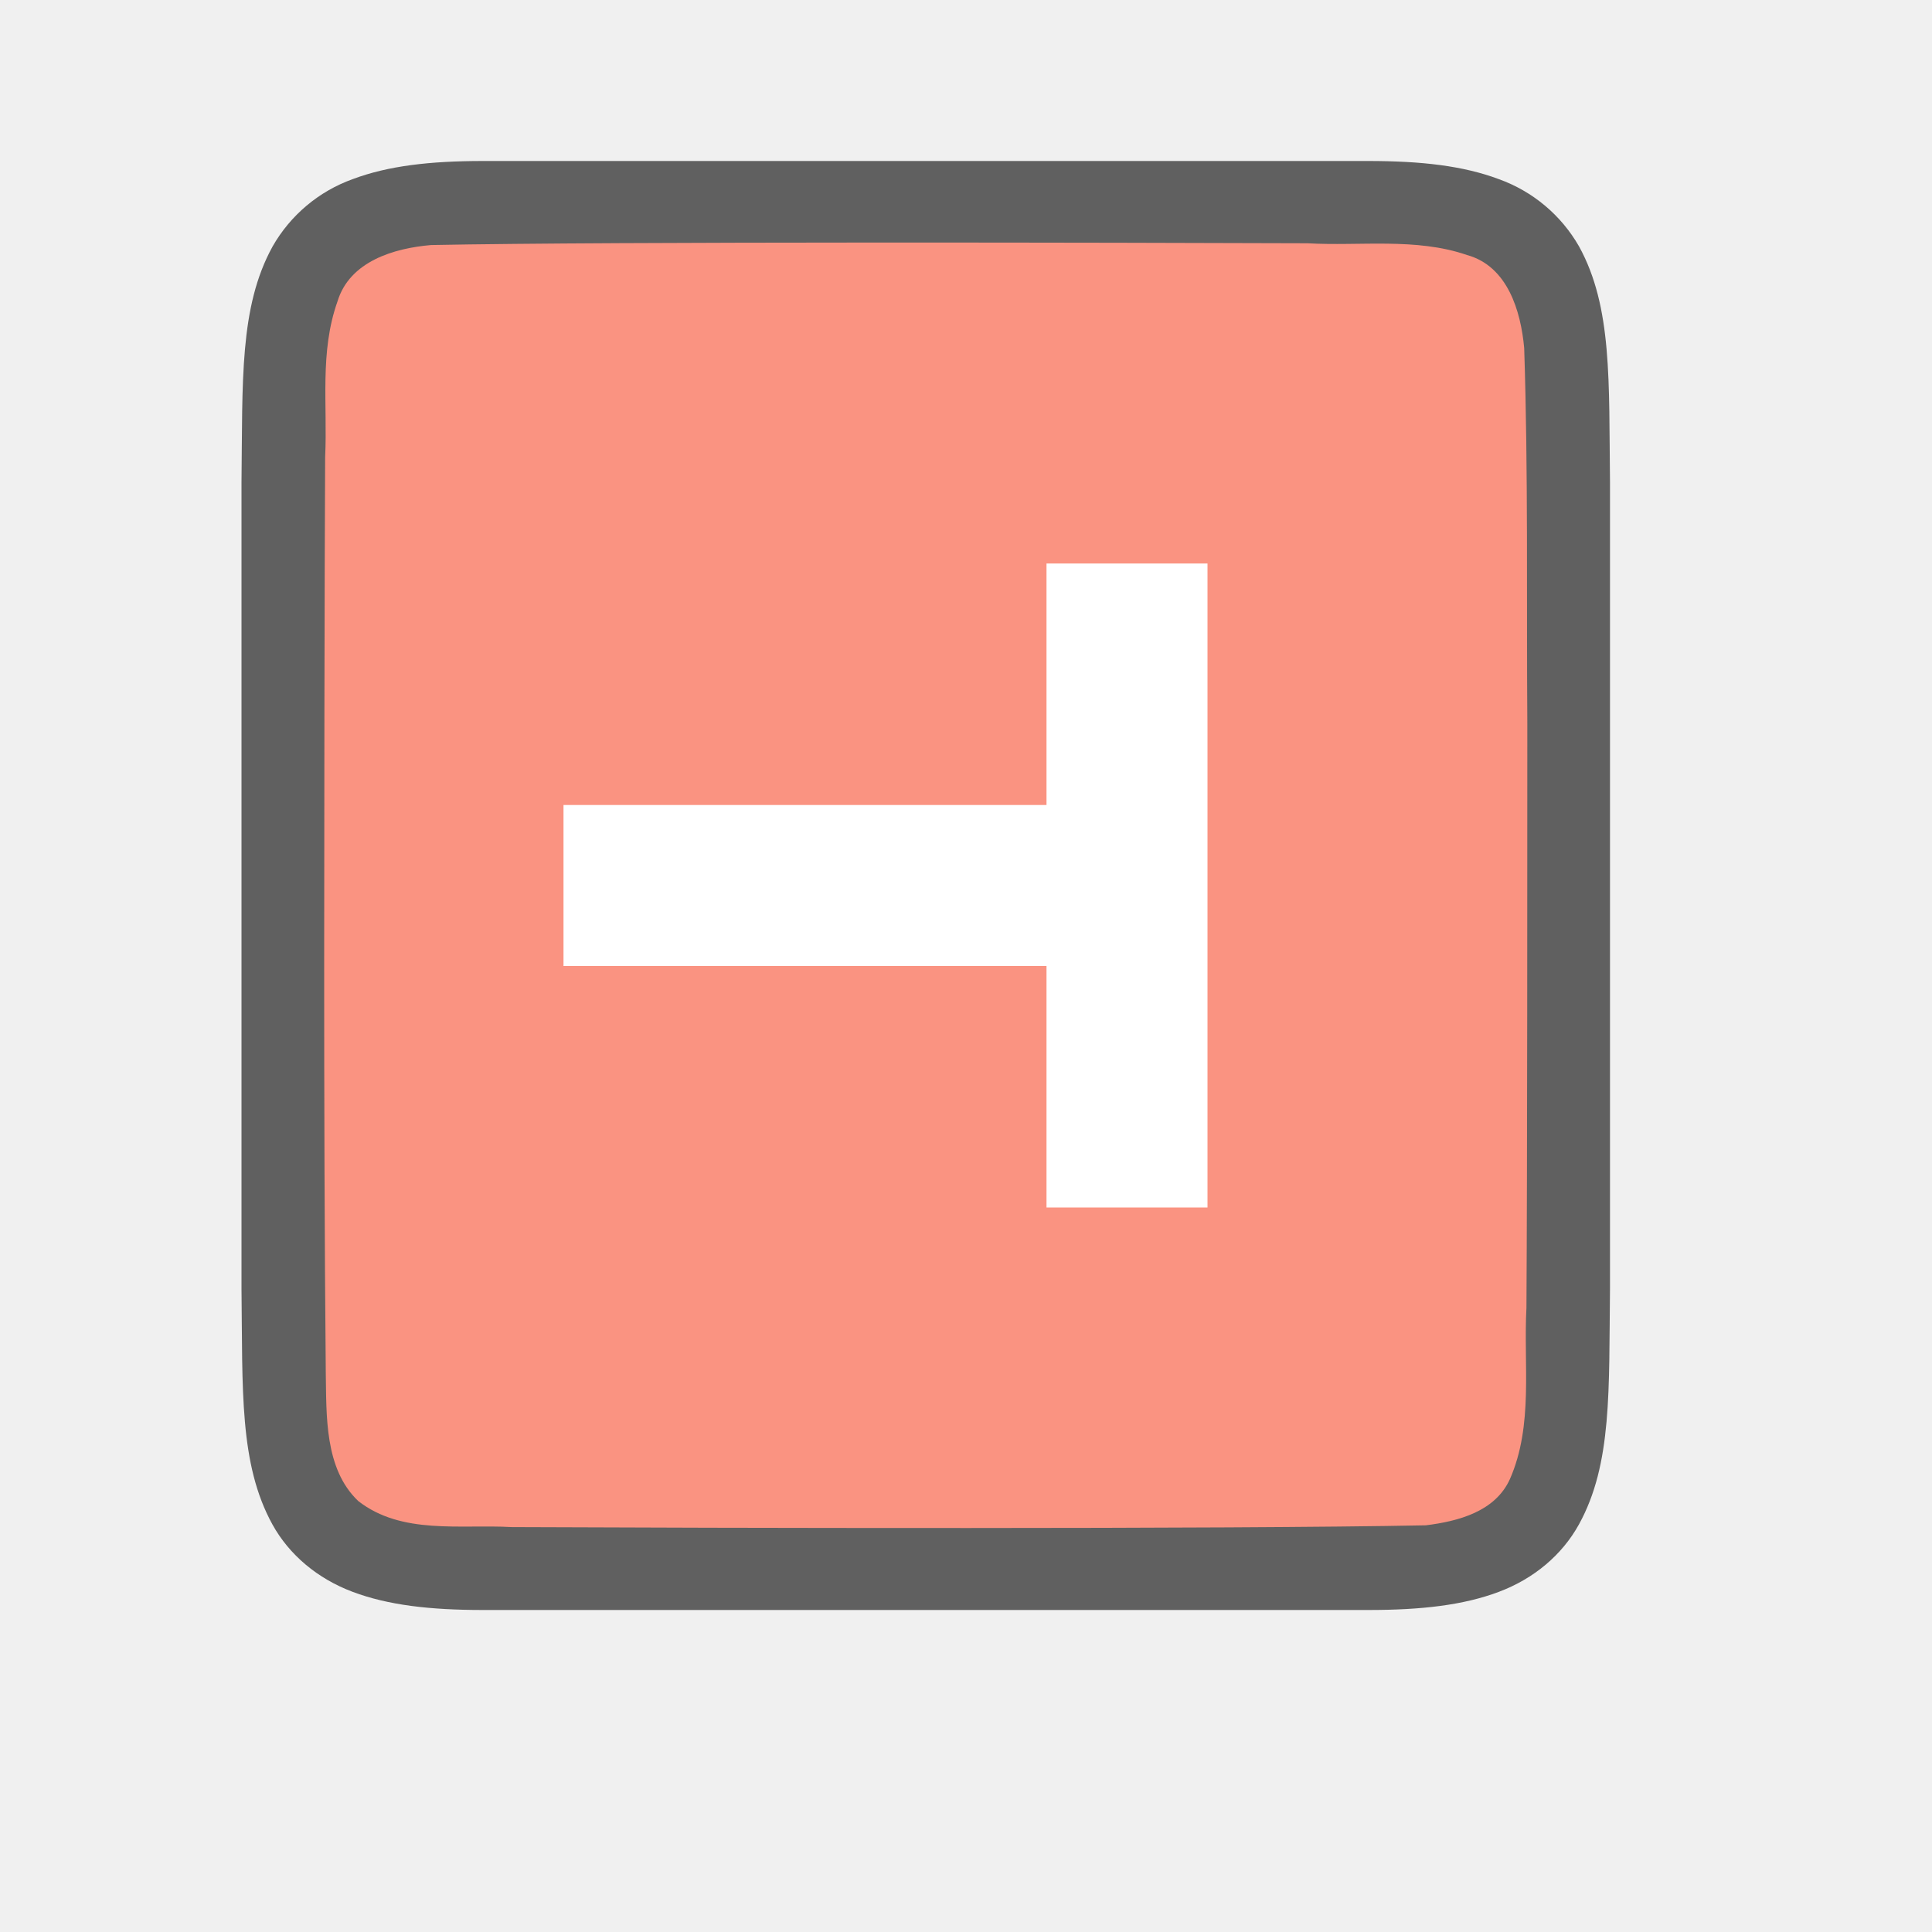
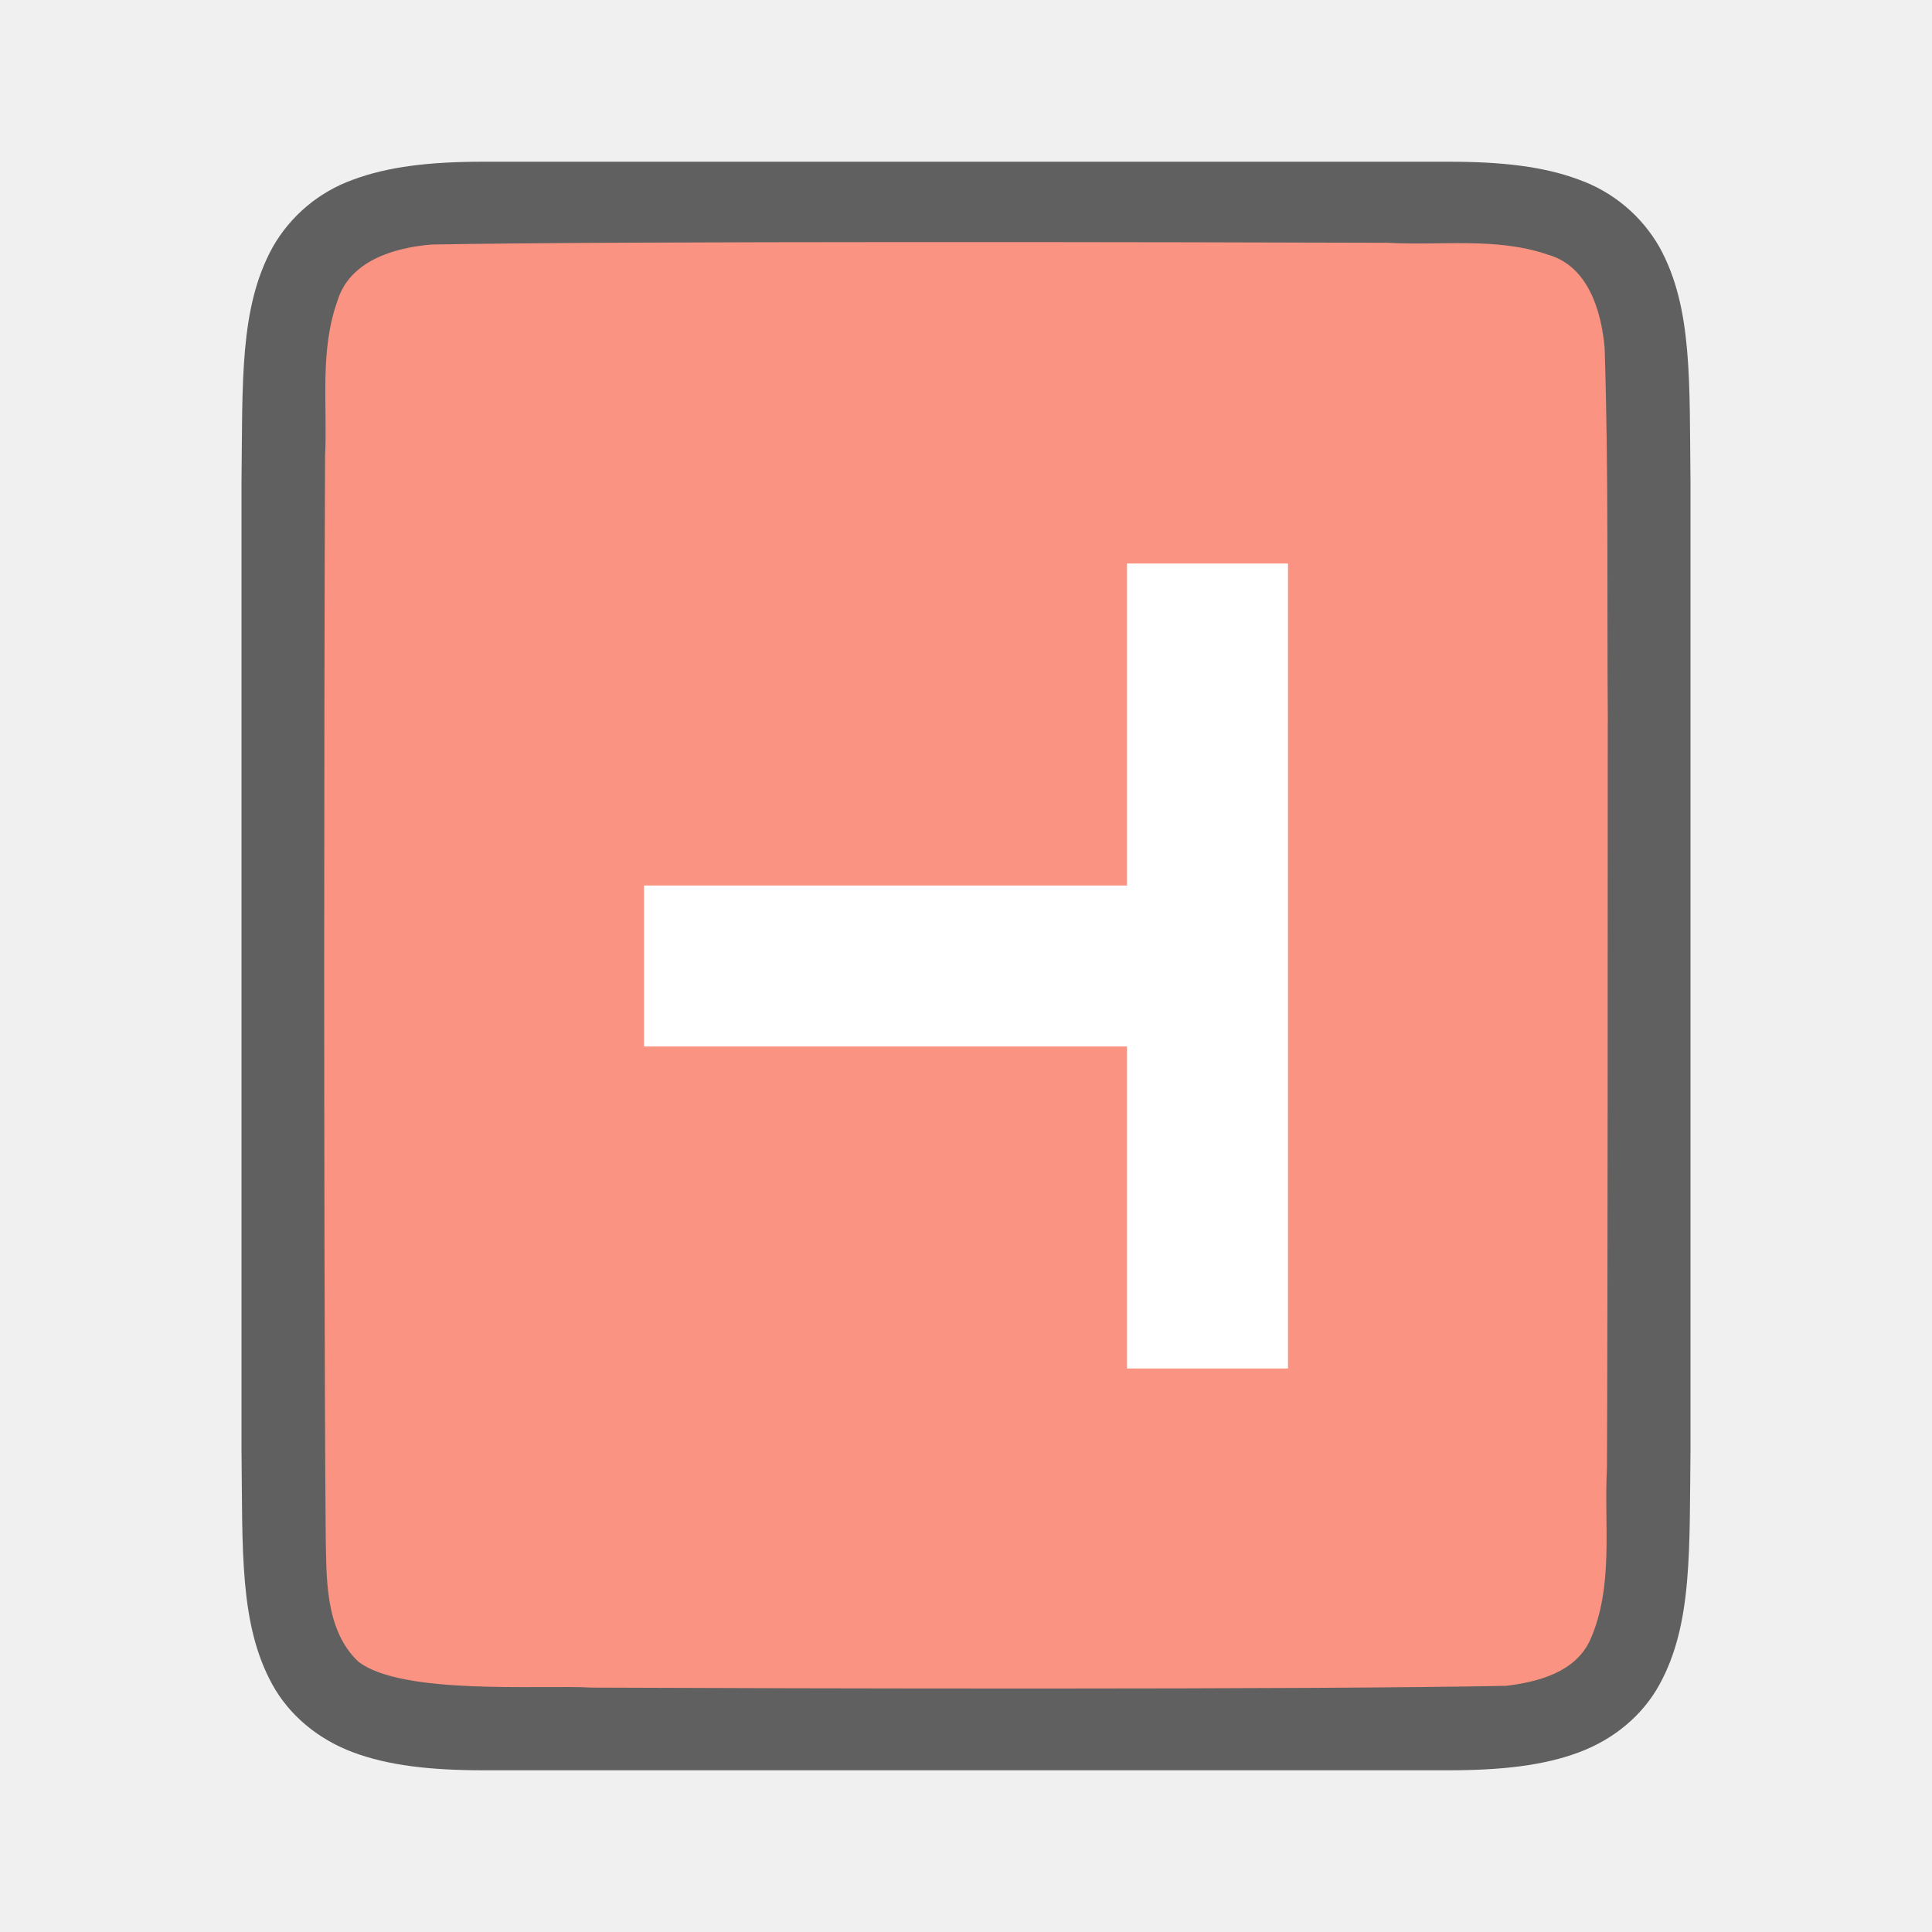
<svg xmlns="http://www.w3.org/2000/svg" viewBox="0 0 24 24">
-   <path style="line-height:125%;-inkscape-font-specification:Ubuntu;text-align:center" d="M20 5.994c-.015-1.258.03-2.179-.384-2.932a1.879 1.879 0 00-.998-.837C18.178 2.06 17.658 2 17 2H6c-.658 0-1.179.06-1.618.225a1.875 1.875 0 00-.996.837c-.415.753-.371 1.674-.386 2.932v10.012c.015 1.258-.03 2.179.384 2.931.208.377.56.674.998.838.44.165.96.225 1.618.225h11c.658 0 1.179-.06 1.618-.225.438-.164.788-.461.996-.838.415-.752.371-1.673.386-2.931V5.998z" font-weight="400" font-size="15" font-family="Ubuntu" letter-spacing="0" word-spacing="0" text-anchor="middle" opacity=".6" />
-   <path d="M18.973 8.983c-.011-1.556.012-3.11-.039-4.66-.042-.46-.206-1.016-.71-1.155-.635-.219-1.334-.108-1.982-.146-2.297-.008-8.596-.023-10.886.022-.461.039-1.012.202-1.163.699-.225.632-.123 1.284-.154 1.936-.008 1.424-.012 4.85-.012 6.276 0 1.704.004 3.408.02 5.107.01.512-.02 1.184.404 1.585.54.421 1.268.287 1.904.323 2.444.011 8.911.027 11.357-.022.402-.05.863-.17 1.045-.575.294-.669.167-1.427.205-2.126.011-1.755.011-5.51.011-7.264z" fill="#fa9381" />
-   <path d="M15 7h-2v3H7v2h6v3h2z" fill="#fff" />
+   <path d="M21 6.003c-.015-1.259.03-2.18-.385-2.932a1.879 1.879 0 00-.998-.838c-.438-.165-.96-.224-1.617-.224H6c-.658 0-1.179.06-1.617.224a1.875 1.875 0 00-.996.838c-.415.753-.372 1.674-.387 2.932V17.997c.015 1.258-.03 2.18.385 2.932.208.376.56.673.998.838.438.164.96.224 1.617.224h12c.658 0 1.179-.06 1.617-.224.439-.165.789-.462.996-.838.415-.753.372-1.674.387-2.932V6.006z" style="line-height:125%;-inkscape-font-specification:Ubuntu;text-align:center" font-weight="400" font-size="15" font-family="Ubuntu" letter-spacing="0" word-spacing="0" text-anchor="middle" opacity=".6" />
+   <path d="M19.973 8.977c-.012-1.556.011-3.11-.04-4.66-.042-.46-.206-1.016-.71-1.155-.635-.219-1.333-.108-1.981-.146-2.297-.008-9.597-.023-11.886.022-.462.039-1.013.202-1.164.699-.225.632-.122 1.284-.154 1.936-.007 1.424-.011 4.85-.011 6.276 0 1.705.004 5.408.019 7.107.011.512-.02 1.184.405 1.585.54.421 2.268.287 2.904.323 2.444.011 8.91.027 11.356-.022.403-.05.863-.17 1.045-.575.294-.669.168-1.427.206-2.126.01-1.755.01-7.51.01-9.264z" fill="#fa9381" />
+   <path d="M16 7h-2v4H8v2h6v4h2z" fill="#fff" />
</svg>
